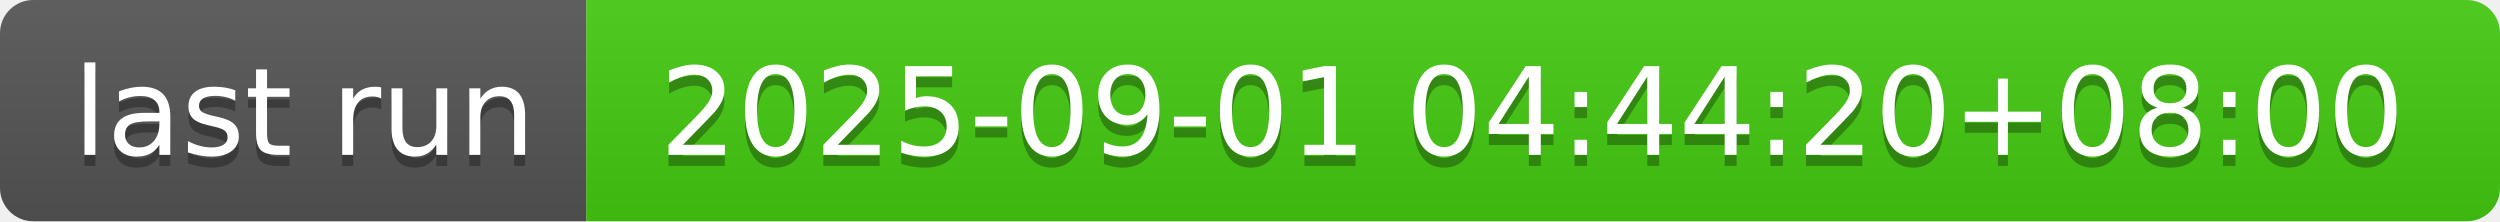
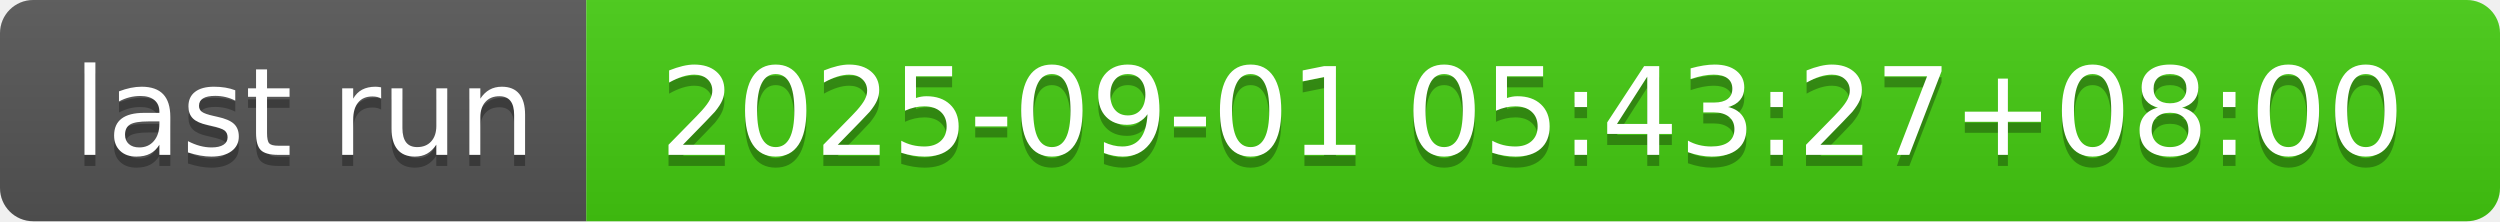
- <svg xmlns="http://www.w3.org/2000/svg" width="226" height="20" role="img" aria-label="last run: 2025-09-01 04:44:20+08:00">
+ <svg xmlns="http://www.w3.org/2000/svg" width="226" height="20" role="img" aria-label="last run: 2025-09-01 05:43:27+08:00">
  <linearGradient id="s" x2="0" y2="100%">
    <stop offset="0" stop-color="#bbb" stop-opacity=".1" />
    <stop offset="1" stop-opacity=".1" />
  </linearGradient>
  <clipPath id="r">
    <rect width="226" height="20" rx="3" fill="#fff" />
  </clipPath>
  <g clip-path="url(#r)">
    <rect width="53" height="20" fill="#555" />
    <rect x="53" width="173" height="20" fill="#4c1" />
    <rect width="226" height="20" fill="url(#s)" />
  </g>
  <g fill="#fff" text-anchor="middle" font-family="Verdana,Geneva,DejaVu Sans,sans-serif" text-rendering="geometricPrecision" font-size="110">
    <text aria-hidden="true" x="275" y="150" fill="#010101" fill-opacity=".3" transform="scale(.1)" textLength="430">last run</text>
    <text x="275" y="140" transform="scale(.1)" fill="#fff" textLength="430">last run</text>
-     <text aria-hidden="true" x="1385" y="150" fill="#010101" fill-opacity=".3" transform="scale(.1)" textLength="1630">2025-09-01 04:44:20+08:00</text>
-     <text x="1385" y="140" transform="scale(.1)" fill="#fff" textLength="1630">2025-09-01 04:44:20+08:00</text>
+     <text aria-hidden="true" x="1385" y="150" fill="#010101" fill-opacity=".3" transform="scale(.1)" textLength="1630">2025-09-01 05:43:27+08:00</text>
+     <text x="1385" y="140" transform="scale(.1)" fill="#fff" textLength="1630">2025-09-01 05:43:27+08:00</text>
  </g>
</svg>
